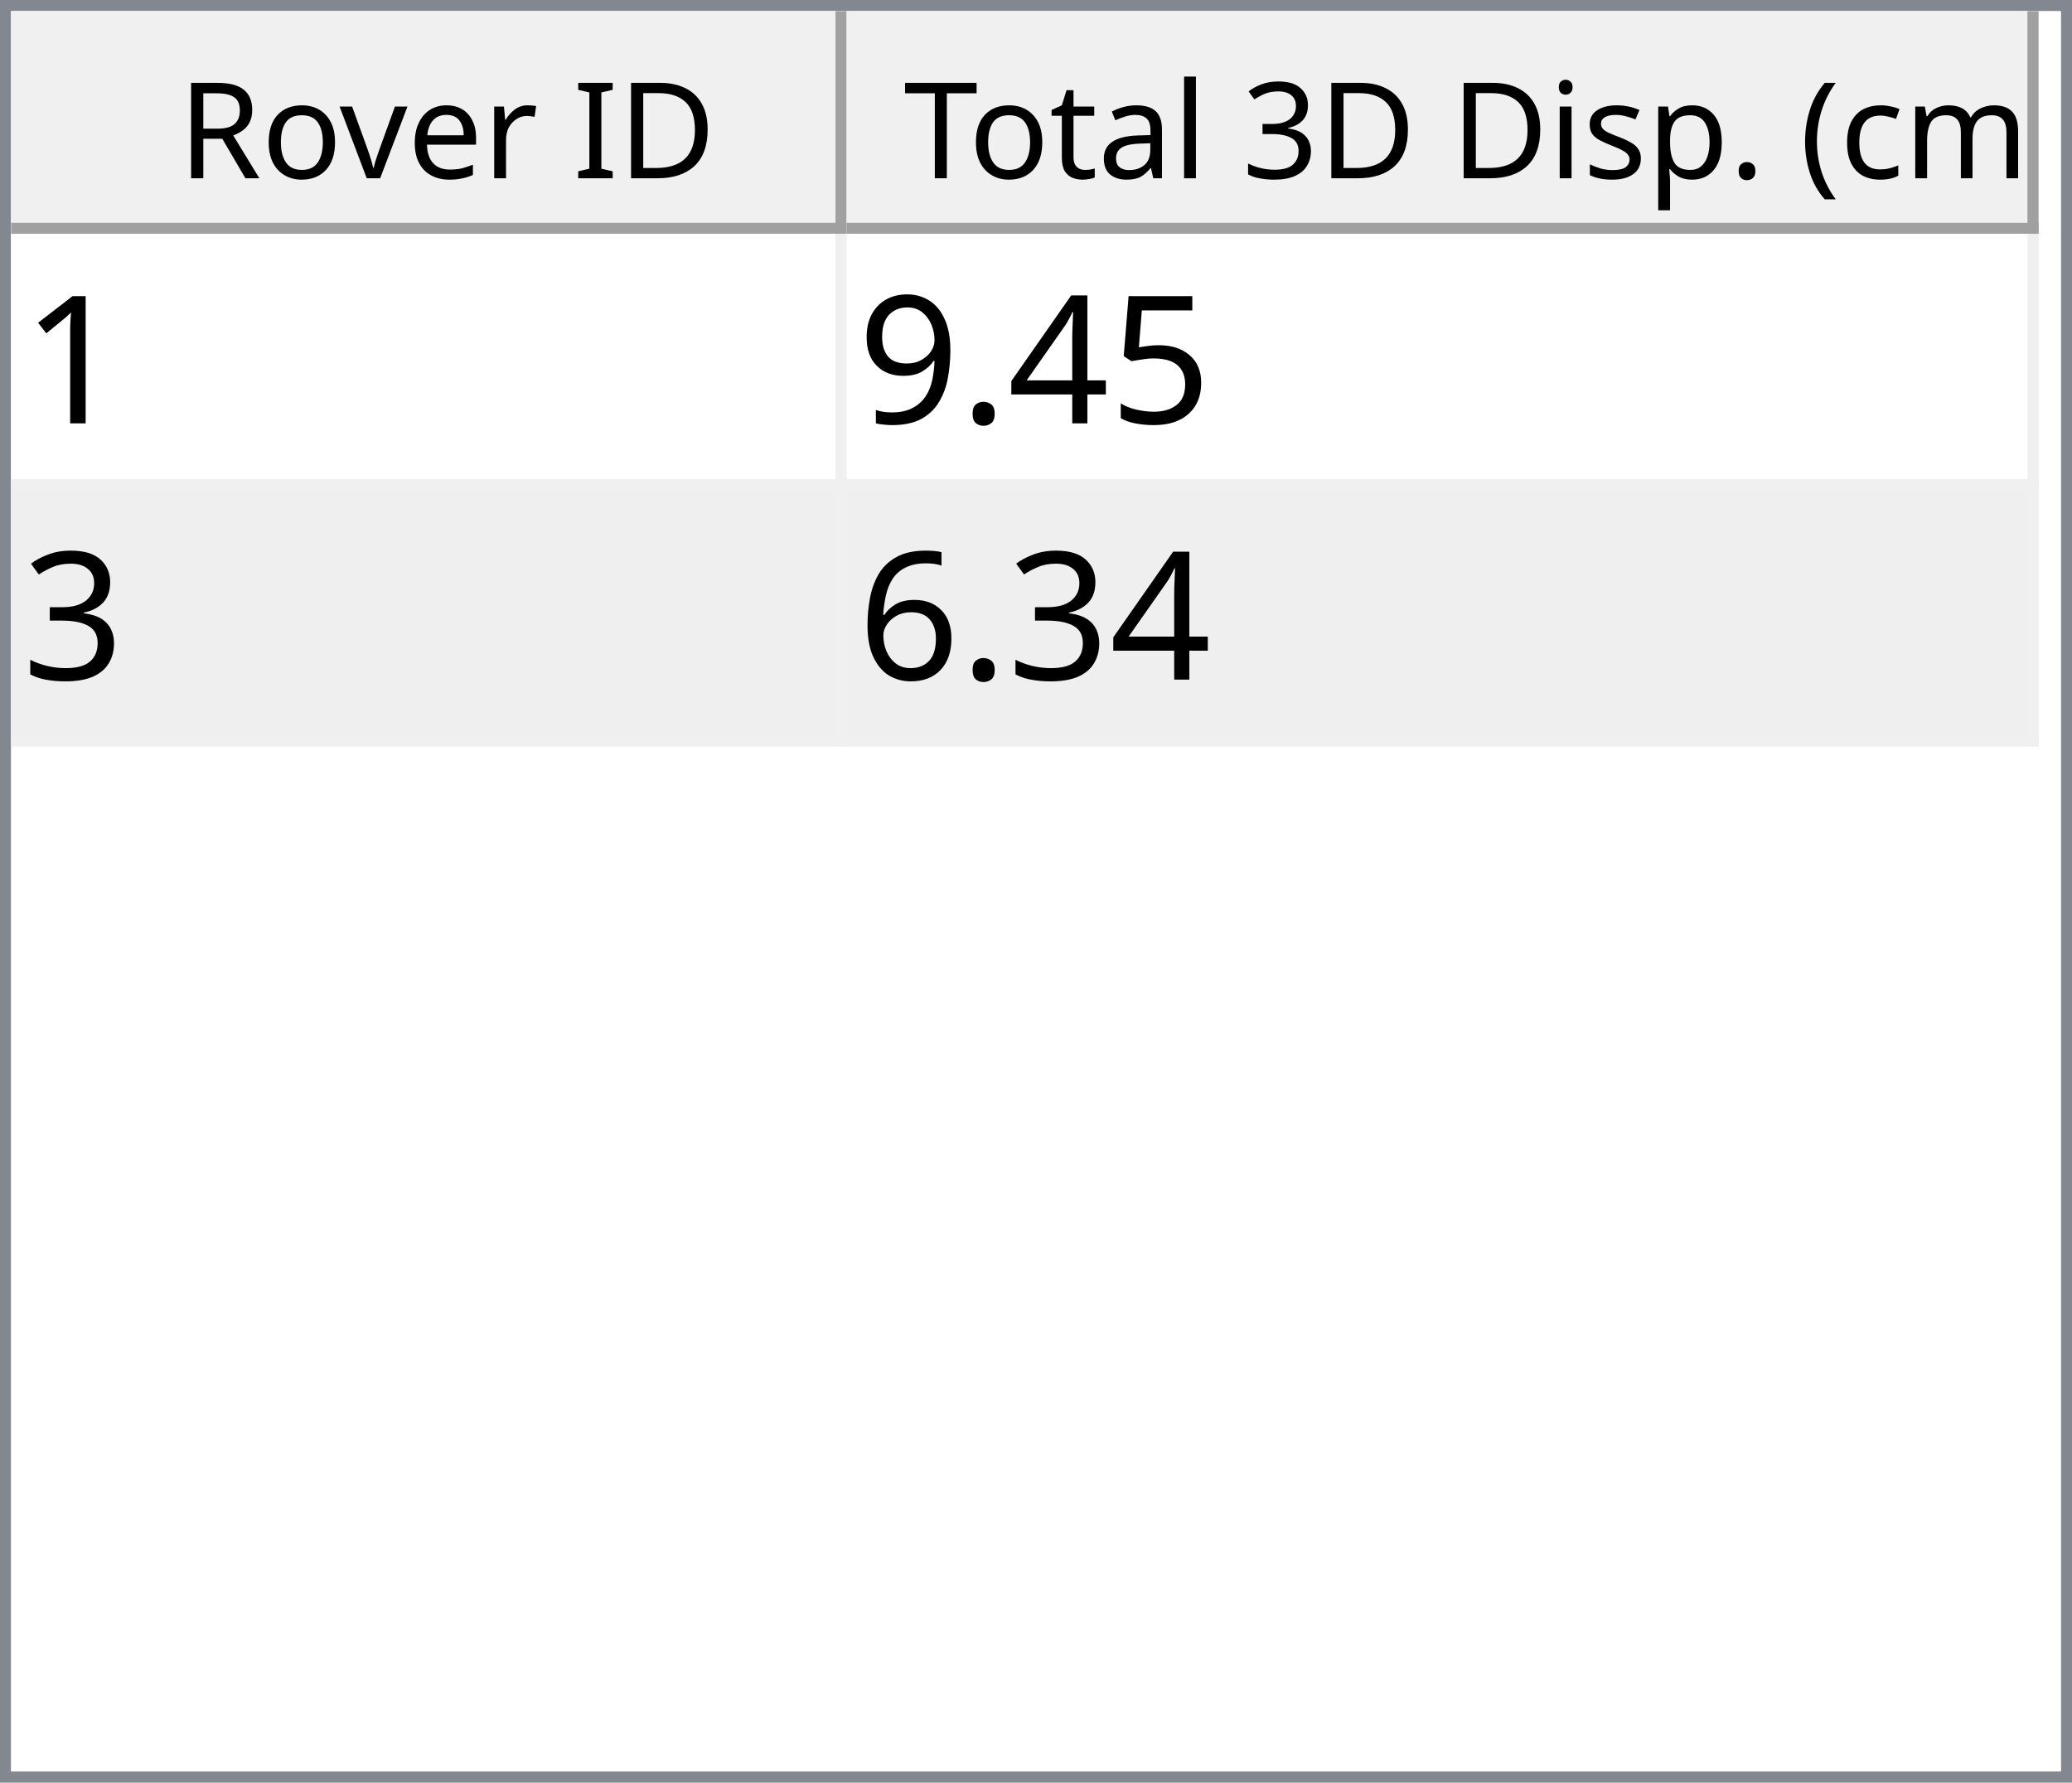
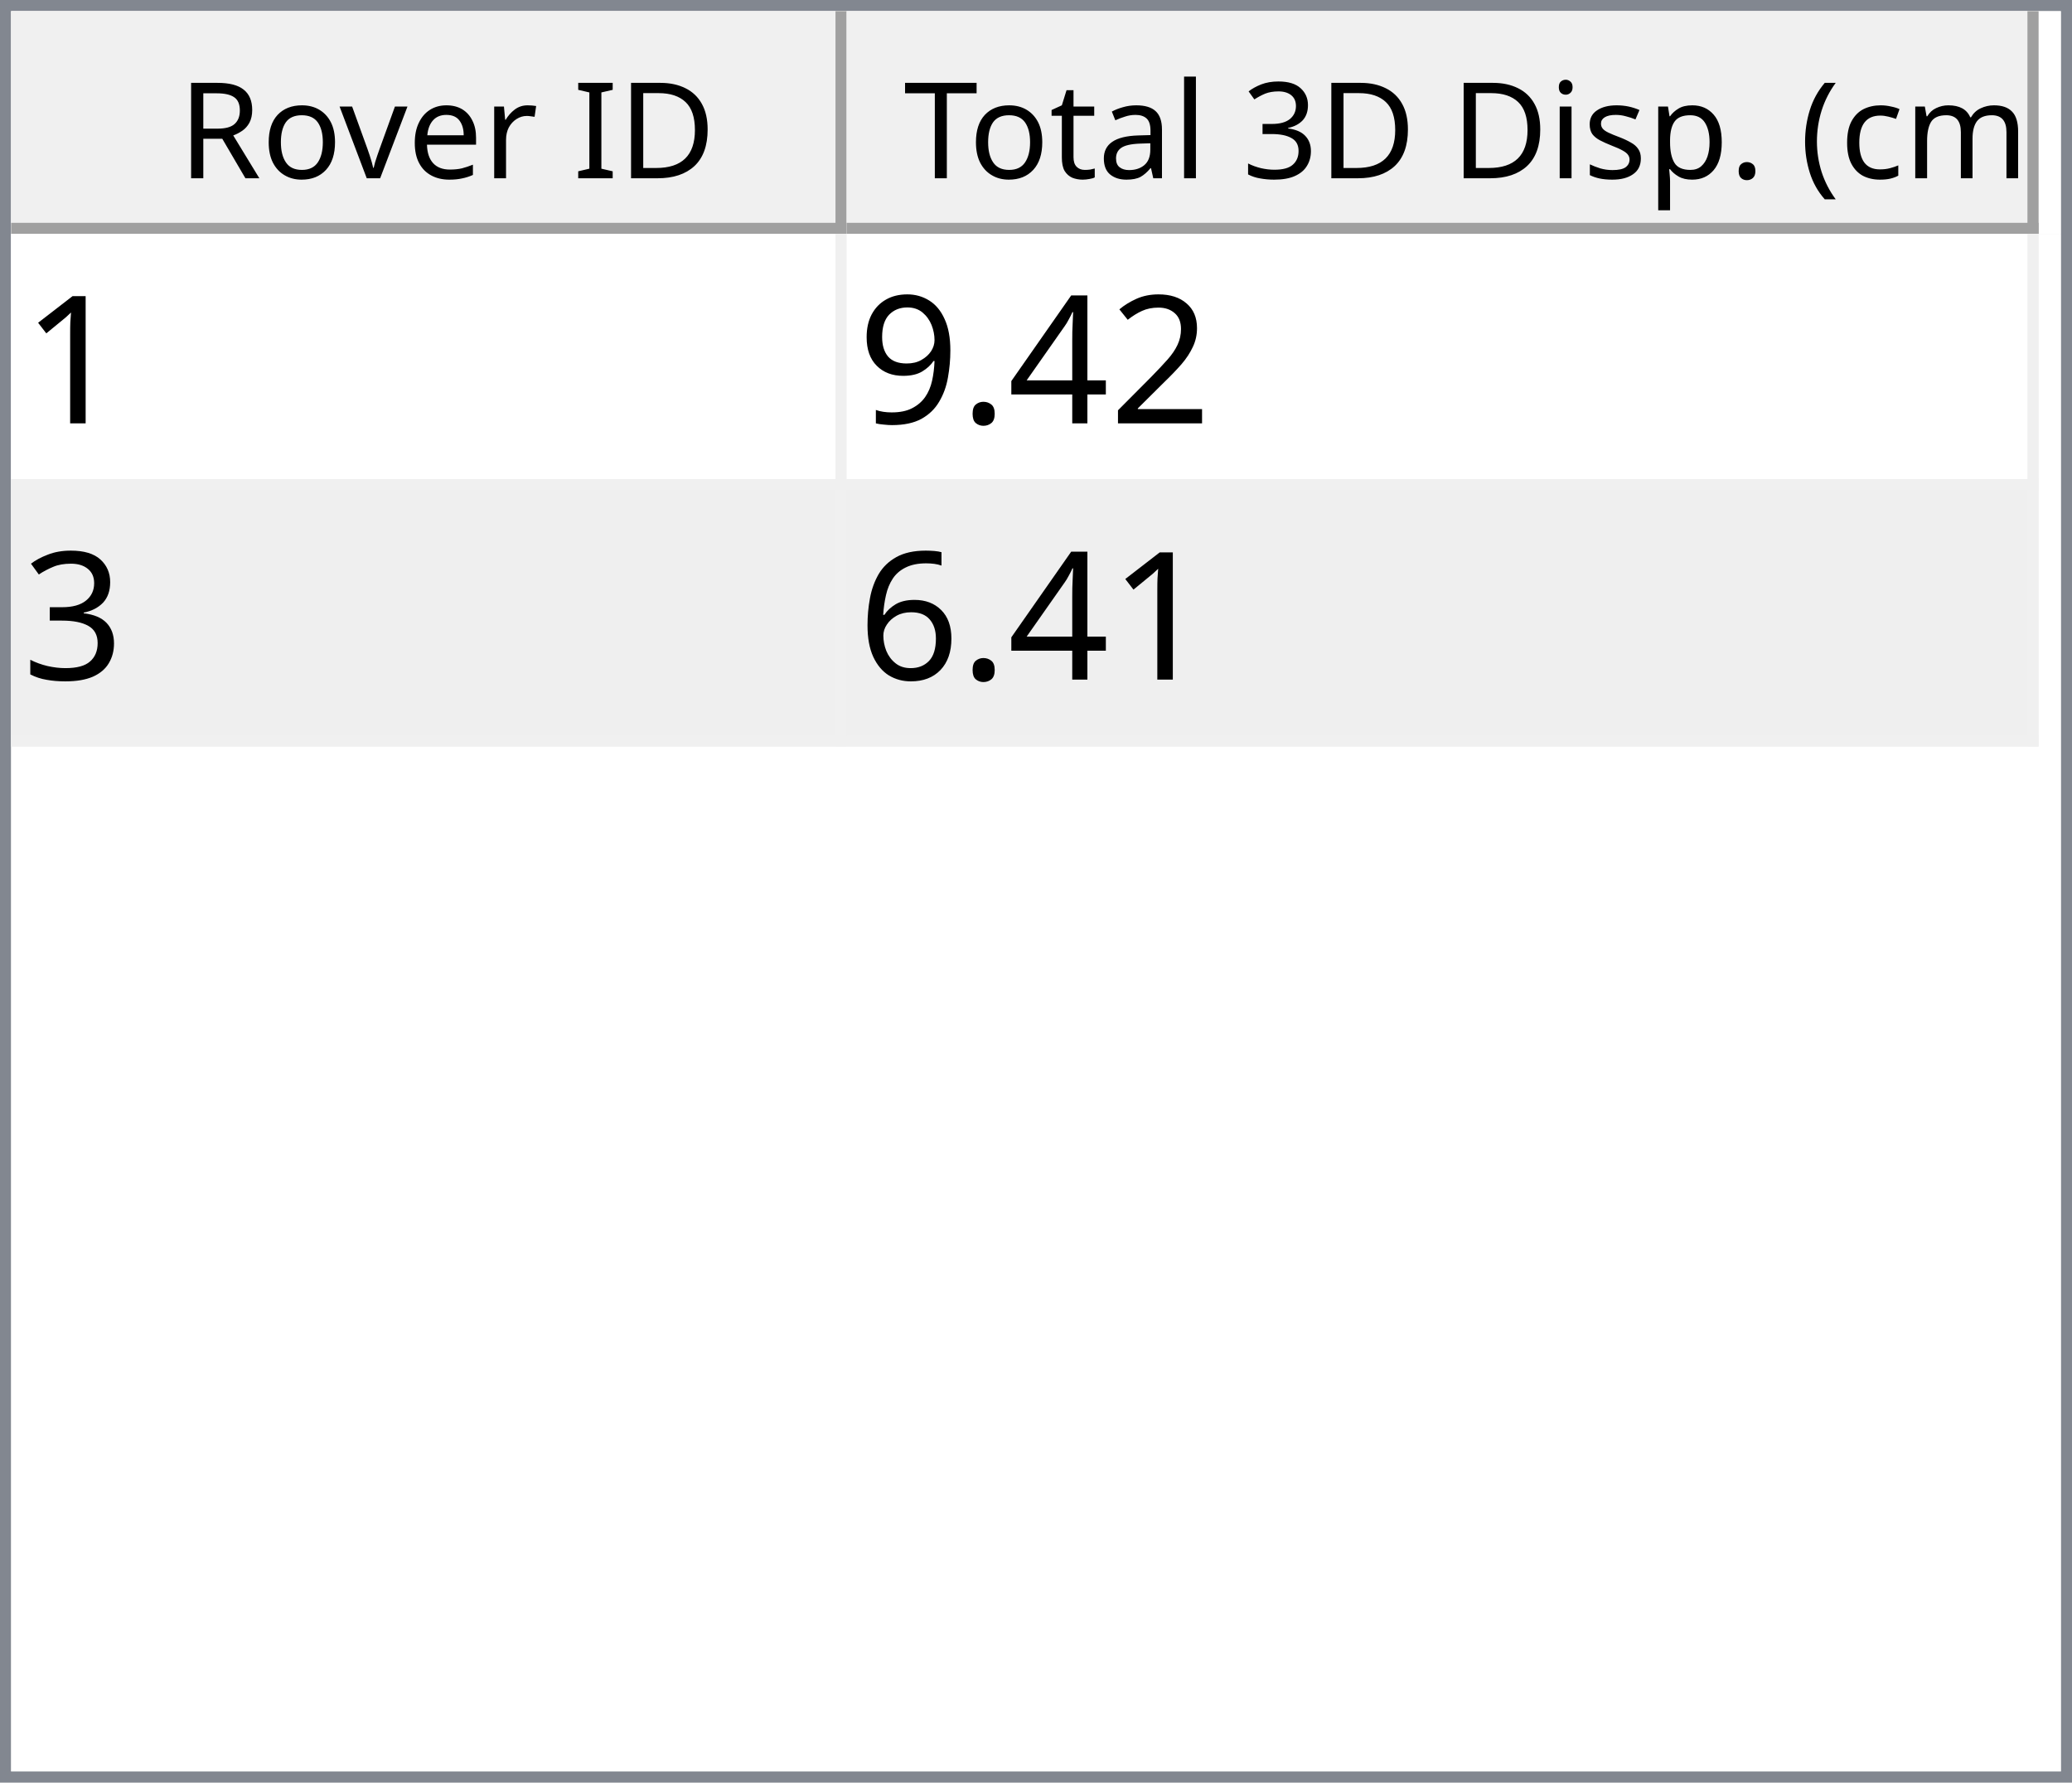
<svg xmlns="http://www.w3.org/2000/svg" style="fill-opacity:1; color-rendering:auto; color-interpolation:auto; text-rendering:auto; stroke:black; stroke-linecap:square; stroke-miterlimit:10; shape-rendering:auto; stroke-opacity:1; fill:black; stroke-dasharray:none; font-weight:normal; stroke-width:1; font-family:'Dialog'; font-style:normal; stroke-linejoin:miter; font-size:12px; stroke-dashoffset:0; image-rendering:auto;" width="186" height="160">
  <defs id="genericDefs" />
  <g>
    <defs id="defs1">
      <clipPath clipPathUnits="userSpaceOnUse" id="clipPath1">
        <path d="M0 0 L186 0 L186 160 L0 160 L0 0 Z" />
      </clipPath>
      <clipPath clipPathUnits="userSpaceOnUse" id="clipPath2">
        <path d="M0 0 L0 160 L186 160 L186 0 Z" />
      </clipPath>
      <clipPath clipPathUnits="userSpaceOnUse" id="clipPath3">
        <path d="M0 0 L0 20 L184 20 L184 0 Z" />
      </clipPath>
      <clipPath clipPathUnits="userSpaceOnUse" id="clipPath4">
        <path d="M0 0 L0 20 L75 20 L75 0 Z" />
      </clipPath>
      <clipPath clipPathUnits="userSpaceOnUse" id="clipPath5">
        <path d="M1 1 L1 19 L74 19 L74 1 Z" />
      </clipPath>
      <clipPath clipPathUnits="userSpaceOnUse" id="clipPath6">
        <path d="M0 0 L0 18 L73 18 L73 0 Z" />
      </clipPath>
      <clipPath clipPathUnits="userSpaceOnUse" id="clipPath7">
        <path d="M-0.5 -0.5 L-0.5 19.5 L74.5 19.5 L74.5 -0.5 Z" />
      </clipPath>
      <clipPath clipPathUnits="userSpaceOnUse" id="clipPath8">
        <path d="M0 0 L0 20 L107 20 L107 0 Z" />
      </clipPath>
      <clipPath clipPathUnits="userSpaceOnUse" id="clipPath9">
        <path d="M1 1 L1 19 L106 19 L106 1 Z" />
      </clipPath>
      <clipPath clipPathUnits="userSpaceOnUse" id="clipPath10">
        <path d="M0 0 L0 18 L105 18 L105 0 Z" />
      </clipPath>
      <clipPath clipPathUnits="userSpaceOnUse" id="clipPath11">
        <path d="M-0.5 -0.5 L-0.5 19.5 L106.5 19.5 L106.5 -0.5 Z" />
      </clipPath>
      <clipPath clipPathUnits="userSpaceOnUse" id="clipPath12">
        <path d="M0 0 L0 138 L184 138 L184 0 Z" />
      </clipPath>
      <clipPath clipPathUnits="userSpaceOnUse" id="clipPath13">
        <path d="M0 0 L0 46 L182 46 L182 0 Z" />
      </clipPath>
      <clipPath clipPathUnits="userSpaceOnUse" id="clipPath14">
        <path d="M-0.5 -0.5 L-0.5 45.5 L181.5 45.5 L181.5 -0.5 Z" />
      </clipPath>
      <clipPath clipPathUnits="userSpaceOnUse" id="clipPath15">
        <path d="M0 0 L0 22 L74 22 L74 0 Z" />
      </clipPath>
      <clipPath clipPathUnits="userSpaceOnUse" id="clipPath16">
        <path d="M0 0 L0 22 L106 22 L106 0 Z" />
      </clipPath>
      <font horiz-adv-x="64.551" id="font1">
        <font-face ascent="107.91" descent="25.098" units-per-em="100" style="font-style:normal; font-family:Segoe UI; font-weight:normal;" />
        <missing-glyph horiz-adv-x="64.551" d="M8.109 0 L8.109 68.266 L56.453 68.266 L56.453 0 L8.109 0 ZM15.328 7.234 L49.219 7.234 L49.219 61.031 L15.328 61.031 L15.328 7.234 Z" />
        <glyph unicode="D" horiz-adv-x="70.117" d="M9.188 0 L9.188 70.016 L28.516 70.016 Q65.531 70.016 65.531 35.891 Q65.531 19.672 55.25 9.836 Q44.969 0 27.734 0 L9.188 0 ZM17.391 62.594 L17.391 7.422 L27.828 7.422 Q41.609 7.422 49.273 14.797 Q56.938 22.172 56.938 35.688 Q56.938 62.594 28.328 62.594 L17.391 62.594 Z" />
        <glyph unicode="I" horiz-adv-x="26.611" d="M17.391 0 L9.188 0 L9.188 70.016 L17.391 70.016 L17.391 0 Z" />
        <glyph unicode=" " horiz-adv-x="27.393" d="" />
        <glyph unicode="r" horiz-adv-x="34.766" d="M34.188 41.891 Q32.078 43.5 28.125 43.5 Q23 43.5 19.555 38.672 Q16.109 33.844 16.109 25.484 L16.109 0 L8.109 0 L8.109 50 L16.109 50 L16.109 39.703 L16.312 39.703 Q18.016 44.969 21.531 47.922 Q25.047 50.875 29.391 50.875 Q32.516 50.875 34.188 50.203 L34.188 41.891 Z" />
        <glyph unicode="e" horiz-adv-x="52.295" d="M48.297 23 L12.984 23 Q13.188 14.656 17.484 10.109 Q21.781 5.562 29.297 5.562 Q37.75 5.562 44.828 11.141 L44.828 3.609 Q38.234 -1.172 27.391 -1.172 Q16.797 -1.172 10.742 5.641 Q4.688 12.453 4.688 24.812 Q4.688 36.469 11.305 43.82 Q17.922 51.172 27.734 51.172 Q37.547 51.172 42.922 44.828 Q48.297 38.484 48.297 27.203 L48.297 23 ZM40.094 29.781 Q40.047 36.719 36.75 40.578 Q33.453 44.438 27.594 44.438 Q21.922 44.438 17.969 40.383 Q14.016 36.328 13.094 29.781 L40.094 29.781 Z" />
        <glyph unicode="v" horiz-adv-x="47.9" d="M47.406 50 L27.484 0 L19.625 0 L0.688 50 L9.469 50 L22.172 13.672 Q23.578 9.672 23.922 6.688 L24.125 6.688 Q24.609 10.453 25.688 13.484 L38.969 50 L47.406 50 Z" />
        <glyph unicode="o" horiz-adv-x="58.594" d="M29 -1.172 Q17.922 -1.172 11.305 5.836 Q4.688 12.844 4.688 24.422 Q4.688 37.016 11.57 44.094 Q18.453 51.172 30.172 51.172 Q41.359 51.172 47.633 44.289 Q53.906 37.406 53.906 25.203 Q53.906 13.234 47.141 6.031 Q40.375 -1.172 29 -1.172 ZM29.594 44.438 Q21.875 44.438 17.383 39.188 Q12.891 33.938 12.891 24.703 Q12.891 15.828 17.43 10.695 Q21.969 5.562 29.594 5.562 Q37.359 5.562 41.531 10.594 Q45.703 15.625 45.703 24.906 Q45.703 34.281 41.531 39.359 Q37.359 44.438 29.594 44.438 Z" />
        <glyph unicode="R" horiz-adv-x="59.814" d="M59.375 0 L49.609 0 L37.891 19.625 Q36.281 22.359 34.766 24.289 Q33.25 26.219 31.664 27.438 Q30.078 28.656 28.25 29.219 Q26.422 29.781 24.125 29.781 L17.391 29.781 L17.391 0 L9.188 0 L9.188 70.016 L30.078 70.016 Q34.672 70.016 38.555 68.867 Q42.438 67.719 45.289 65.375 Q48.141 63.031 49.758 59.547 Q51.375 56.062 51.375 51.375 Q51.375 47.703 50.273 44.656 Q49.172 41.609 47.148 39.211 Q45.125 36.812 42.266 35.133 Q39.406 33.453 35.844 32.516 L35.844 32.328 Q37.594 31.547 38.891 30.547 Q40.188 29.547 41.359 28.18 Q42.531 26.812 43.68 25.078 Q44.828 23.344 46.234 21.047 L59.375 0 ZM17.391 62.594 L17.391 37.203 L28.516 37.203 Q31.594 37.203 34.203 38.133 Q36.812 39.062 38.719 40.797 Q40.625 42.531 41.703 45.047 Q42.781 47.562 42.781 50.688 Q42.781 56.297 39.141 59.445 Q35.5 62.594 28.609 62.594 L17.391 62.594 Z" />
        <glyph unicode=")" horiz-adv-x="30.176" d="M8.297 -15.922 L1.172 -15.922 Q16.406 2.344 16.406 26.812 Q16.406 51.469 1.078 70.016 L8.297 70.016 Q23.531 52.156 23.531 26.703 Q23.531 1.375 8.297 -15.922 Z" />
        <glyph unicode="m" horiz-adv-x="86.133" d="M79.109 0 L71.094 0 L71.094 28.719 Q71.094 37.016 68.531 40.727 Q65.969 44.438 59.906 44.438 Q54.781 44.438 51.195 39.75 Q47.609 35.062 47.609 28.516 L47.609 0 L39.594 0 L39.594 29.688 Q39.594 44.438 28.219 44.438 Q22.953 44.438 19.531 40.016 Q16.109 35.594 16.109 28.516 L16.109 0 L8.109 0 L8.109 50 L16.109 50 L16.109 42.094 L16.312 42.094 Q21.625 51.172 31.844 51.172 Q36.969 51.172 40.773 48.312 Q44.578 45.453 46 40.828 Q51.562 51.172 62.594 51.172 Q79.109 51.172 79.109 30.812 L79.109 0 Z" />
        <glyph unicode="c" horiz-adv-x="46.191" d="M42.188 2.297 Q36.422 -1.172 28.516 -1.172 Q17.828 -1.172 11.258 5.789 Q4.688 12.75 4.688 23.828 Q4.688 36.188 11.766 43.68 Q18.844 51.172 30.672 51.172 Q37.25 51.172 42.281 48.734 L42.281 40.531 Q36.719 44.438 30.375 44.438 Q22.703 44.438 17.797 38.945 Q12.891 33.453 12.891 24.516 Q12.891 15.719 17.508 10.641 Q22.125 5.562 29.891 5.562 Q36.422 5.562 42.188 9.906 L42.188 2.297 Z" />
        <glyph unicode="(" horiz-adv-x="30.176" d="M29.109 -15.922 L21.969 -15.922 Q6.844 1.375 6.844 26.703 Q6.844 52.156 21.969 70.016 L29.203 70.016 Q13.875 51.469 13.875 26.812 Q13.875 2.344 29.109 -15.922 Z" />
        <glyph unicode="." horiz-adv-x="21.68" d="M10.891 -1.078 Q8.641 -1.078 7.055 0.539 Q5.469 2.156 5.469 4.391 Q5.469 6.641 7.055 8.273 Q8.641 9.906 10.891 9.906 Q13.188 9.906 14.797 8.273 Q16.406 6.641 16.406 4.391 Q16.406 2.156 14.797 0.539 Q13.188 -1.078 10.891 -1.078 Z" />
        <glyph unicode="p" horiz-adv-x="58.789" d="M16.312 7.234 L16.109 7.234 L16.109 -23 L8.109 -23 L8.109 50 L16.109 50 L16.109 41.219 L16.312 41.219 Q22.219 51.172 33.594 51.172 Q43.266 51.172 48.688 44.461 Q54.109 37.75 54.109 26.469 Q54.109 13.922 48 6.375 Q41.891 -1.172 31.297 -1.172 Q21.578 -1.172 16.312 7.234 ZM16.109 27.391 L16.109 20.406 Q16.109 14.203 20.141 9.883 Q24.172 5.562 30.375 5.562 Q37.641 5.562 41.773 11.133 Q45.906 16.703 45.906 26.609 Q45.906 34.969 42.047 39.703 Q38.188 44.438 31.594 44.438 Q24.609 44.438 20.359 39.578 Q16.109 34.719 16.109 27.391 Z" />
        <glyph unicode="s" horiz-adv-x="42.432" d="M5.078 1.812 L5.078 10.406 Q11.625 5.562 19.484 5.562 Q30.031 5.562 30.031 12.594 Q30.031 14.594 29.125 15.992 Q28.219 17.391 26.68 18.461 Q25.141 19.531 23.07 20.383 Q21 21.234 18.609 22.172 Q15.281 23.484 12.766 24.828 Q10.25 26.172 8.57 27.859 Q6.891 29.547 6.031 31.695 Q5.172 33.844 5.172 36.719 Q5.172 40.234 6.789 42.945 Q8.406 45.656 11.086 47.484 Q13.766 49.312 17.211 50.242 Q20.656 51.172 24.312 51.172 Q30.812 51.172 35.938 48.922 L35.938 40.828 Q30.422 44.438 23.25 44.438 Q21 44.438 19.195 43.922 Q17.391 43.406 16.094 42.477 Q14.797 41.547 14.086 40.258 Q13.375 38.969 13.375 37.406 Q13.375 35.453 14.086 34.133 Q14.797 32.812 16.164 31.789 Q17.531 30.766 19.484 29.938 Q21.438 29.109 23.922 28.125 Q27.25 26.859 29.883 25.516 Q32.516 24.172 34.375 22.484 Q36.234 20.797 37.234 18.602 Q38.234 16.406 38.234 13.375 Q38.234 9.672 36.602 6.938 Q34.969 4.203 32.234 2.398 Q29.5 0.594 25.93 -0.289 Q22.359 -1.172 18.453 -1.172 Q10.75 -1.172 5.078 1.812 Z" />
        <glyph unicode="i" horiz-adv-x="24.219" d="M12.203 62.703 Q10.062 62.703 8.547 64.164 Q7.031 65.625 7.031 67.875 Q7.031 70.125 8.547 71.609 Q10.062 73.094 12.203 73.094 Q14.406 73.094 15.945 71.609 Q17.484 70.125 17.484 67.875 Q17.484 65.719 15.945 64.211 Q14.406 62.703 12.203 62.703 ZM16.109 0 L8.109 0 L8.109 50 L16.109 50 L16.109 0 Z" />
        <glyph unicode="3" horiz-adv-x="53.906" d="M46.531 19.828 Q46.531 15.094 44.75 11.211 Q42.969 7.328 39.719 4.57 Q36.469 1.812 31.93 0.297 Q27.391 -1.219 21.922 -1.219 Q11.922 -1.219 6 2.594 L6 11.188 Q13.094 5.609 22.219 5.609 Q25.875 5.609 28.828 6.539 Q31.781 7.469 33.906 9.227 Q36.031 10.984 37.18 13.477 Q38.328 15.969 38.328 19.094 Q38.328 32.812 18.797 32.812 L12.984 32.812 L12.984 39.594 L18.5 39.594 Q35.797 39.594 35.797 52.484 Q35.797 64.406 22.609 64.406 Q15.188 64.406 8.688 59.422 L8.688 67.188 Q15.375 71.188 24.609 71.188 Q29 71.188 32.57 69.969 Q36.141 68.75 38.68 66.555 Q41.219 64.359 42.609 61.281 Q44 58.203 44 54.5 Q44 40.672 30.031 36.719 L30.031 36.531 Q33.594 36.141 36.625 34.797 Q39.656 33.453 41.852 31.305 Q44.047 29.156 45.289 26.25 Q46.531 23.344 46.531 19.828 Z" />
        <glyph unicode="l" horiz-adv-x="24.219" d="M16.109 0 L8.109 0 L8.109 74.031 L16.109 74.031 L16.109 0 Z" />
        <glyph unicode="a" horiz-adv-x="50.879" d="M43.891 0 L35.891 0 L35.891 7.812 L35.688 7.812 Q30.469 -1.172 20.312 -1.172 Q12.844 -1.172 8.617 2.781 Q4.391 6.734 4.391 13.281 Q4.391 27.297 20.906 29.594 L35.891 31.688 Q35.891 44.438 25.594 44.438 Q16.547 44.438 9.281 38.281 L9.281 46.484 Q16.656 51.172 26.266 51.172 Q43.891 51.172 43.891 32.516 L43.891 0 ZM35.891 25.297 L23.828 23.641 Q18.266 22.859 15.43 20.875 Q12.594 18.891 12.594 13.875 Q12.594 10.203 15.211 7.883 Q17.828 5.562 22.172 5.562 Q28.125 5.562 32.008 9.742 Q35.891 13.922 35.891 20.312 L35.891 25.297 Z" />
        <glyph unicode="t" horiz-adv-x="33.887" d="M31.297 0.484 Q28.469 -1.078 23.828 -1.078 Q10.688 -1.078 10.688 13.578 L10.688 43.172 L2.094 43.172 L2.094 50 L10.688 50 L10.688 62.203 L18.703 64.797 L18.703 50 L31.297 50 L31.297 43.172 L18.703 43.172 L18.703 14.984 Q18.703 9.969 20.414 7.82 Q22.125 5.672 26.078 5.672 Q29.109 5.672 31.297 7.328 L31.297 0.484 Z" />
        <glyph unicode="T" horiz-adv-x="52.393" d="M50.594 62.594 L30.375 62.594 L30.375 0 L22.172 0 L22.172 62.594 L2 62.594 L2 70.016 L50.594 70.016 L50.594 62.594 Z" />
      </font>
      <font horiz-adv-x="75.0" id="font2">
        <font-face ascent="100.537" descent="21.973" units-per-em="100" style="font-style:normal; font-family:sans-serif; font-weight:normal;" />
        <missing-glyph horiz-adv-x="75.0" d="M12.5 0 L12.5 62.5 L62.5 62.5 L62.5 0 L12.5 0 ZM14.062 1.562 L60.938 1.562 L60.938 60.938 L14.062 60.938 L14.062 1.562 Z" />
        <glyph unicode="1" horiz-adv-x="55.615" d="M37.25 0 L28.469 0 L28.469 56 Q25.297 52.984 20.141 49.953 Q14.984 46.922 10.891 45.406 L10.891 53.906 Q18.266 57.375 23.781 62.305 Q29.297 67.234 31.594 71.875 L37.25 71.875 L37.25 0 Z" />
-         <glyph unicode="5" horiz-adv-x="55.615" d="M4.156 18.75 L13.375 19.531 Q14.406 12.797 18.141 9.398 Q21.875 6 27.156 6 Q33.5 6 37.891 10.789 Q42.281 15.578 42.281 23.484 Q42.281 31 38.062 35.352 Q33.844 39.703 27 39.703 Q22.75 39.703 19.336 37.773 Q15.922 35.844 13.969 32.766 L5.719 33.844 L12.641 70.609 L48.25 70.609 L48.25 62.203 L19.672 62.203 L15.828 42.969 Q22.266 47.469 29.344 47.469 Q38.719 47.469 45.164 40.969 Q51.609 34.469 51.609 24.266 Q51.609 14.547 45.953 7.469 Q39.062 -1.219 27.156 -1.219 Q17.391 -1.219 11.211 4.25 Q5.031 9.719 4.156 18.75 Z" />
+         <glyph unicode="2" horiz-adv-x="55.615" d="M50.344 8.453 L50.344 0 L3.031 0 Q2.938 3.172 4.047 6.109 Q5.859 10.938 9.836 15.625 Q13.812 20.312 21.344 26.469 Q33.016 36.031 37.117 41.625 Q41.219 47.219 41.219 52.203 Q41.219 57.422 37.477 61.008 Q33.734 64.594 27.734 64.594 Q21.391 64.594 17.578 60.789 Q13.766 56.984 13.719 50.25 L4.688 51.172 Q5.609 61.281 11.664 66.578 Q17.719 71.875 27.938 71.875 Q38.234 71.875 44.242 66.164 Q50.25 60.453 50.25 52 Q50.25 47.703 48.492 43.555 Q46.734 39.406 42.656 34.812 Q38.578 30.219 29.109 22.219 Q21.188 15.578 18.945 13.211 Q16.703 10.844 15.234 8.453 L50.344 8.453 Z" />
        <glyph unicode="4" horiz-adv-x="55.615" d="M32.328 0 L32.328 17.141 L1.266 17.141 L1.266 25.203 L33.938 71.578 L41.109 71.578 L41.109 25.203 L50.781 25.203 L50.781 17.141 L41.109 17.141 L41.109 0 L32.328 0 ZM32.328 25.203 L32.328 57.469 L9.906 25.203 L32.328 25.203 Z" />
        <glyph unicode="." horiz-adv-x="27.783" d="M9.078 0 L9.078 10.016 L19.094 10.016 L19.094 0 L9.078 0 Z" />
        <glyph unicode="9" horiz-adv-x="55.615" d="M5.469 16.547 L13.922 17.328 Q14.984 11.375 18.016 8.688 Q21.047 6 25.781 6 Q29.828 6 32.883 7.859 Q35.938 9.719 37.891 12.82 Q39.844 15.922 41.164 21.195 Q42.484 26.469 42.484 31.938 Q42.484 32.516 42.438 33.688 Q39.797 29.5 35.234 26.883 Q30.672 24.266 25.344 24.266 Q16.453 24.266 10.305 30.711 Q4.156 37.156 4.156 47.703 Q4.156 58.594 10.578 65.234 Q17 71.875 26.656 71.875 Q33.641 71.875 39.43 68.117 Q45.219 64.359 48.219 57.398 Q51.219 50.438 51.219 37.25 Q51.219 23.531 48.242 15.406 Q45.266 7.281 39.383 3.031 Q33.5 -1.219 25.594 -1.219 Q17.188 -1.219 11.867 3.445 Q6.547 8.109 5.469 16.547 ZM41.453 48.141 Q41.453 55.719 37.43 60.156 Q33.406 64.594 27.734 64.594 Q21.875 64.594 17.531 59.812 Q13.188 55.031 13.188 47.406 Q13.188 40.578 17.312 36.305 Q21.438 32.031 27.484 32.031 Q33.594 32.031 37.523 36.305 Q41.453 40.578 41.453 48.141 Z" />
        <glyph unicode="3" horiz-adv-x="55.615" d="M4.203 18.891 L12.984 20.062 Q14.5 12.594 18.141 9.297 Q21.781 6 27 6 Q33.203 6 37.477 10.297 Q41.75 14.594 41.75 20.953 Q41.75 27 37.797 30.93 Q33.844 34.859 27.734 34.859 Q25.25 34.859 21.531 33.891 L22.516 41.609 Q23.391 41.5 23.922 41.5 Q29.547 41.5 34.039 44.43 Q38.531 47.359 38.531 53.469 Q38.531 58.297 35.258 61.477 Q31.984 64.656 26.812 64.656 Q21.688 64.656 18.266 61.43 Q14.844 58.203 13.875 51.766 L5.078 53.328 Q6.688 62.156 12.398 67.016 Q18.109 71.875 26.609 71.875 Q32.469 71.875 37.398 69.359 Q42.328 66.844 44.945 62.5 Q47.562 58.156 47.562 53.266 Q47.562 48.641 45.07 44.828 Q42.578 41.016 37.703 38.766 Q44.047 37.312 47.562 32.695 Q51.078 28.078 51.078 21.141 Q51.078 11.766 44.242 5.25 Q37.406 -1.266 26.953 -1.266 Q17.531 -1.266 11.305 4.352 Q5.078 9.969 4.203 18.891 Z" />
        <glyph unicode="6" horiz-adv-x="55.615" d="M49.75 54.047 L41.016 53.375 Q39.844 58.547 37.703 60.891 Q34.125 64.656 28.906 64.656 Q24.703 64.656 21.531 62.312 Q17.391 59.281 14.992 53.469 Q12.594 47.656 12.5 36.922 Q15.672 41.75 20.266 44.094 Q24.859 46.438 29.891 46.438 Q38.672 46.438 44.852 39.969 Q51.031 33.5 51.031 23.25 Q51.031 16.5 48.125 10.719 Q45.219 4.938 40.141 1.859 Q35.062 -1.219 28.609 -1.219 Q17.625 -1.219 10.695 6.859 Q3.766 14.938 3.766 33.5 Q3.766 54.25 11.422 63.672 Q18.109 71.875 29.438 71.875 Q37.891 71.875 43.289 67.141 Q48.688 62.406 49.75 54.047 ZM13.875 23.188 Q13.875 18.656 15.797 14.508 Q17.719 10.359 21.188 8.18 Q24.656 6 28.469 6 Q34.031 6 38.039 10.492 Q42.047 14.984 42.047 22.703 Q42.047 30.125 38.086 34.398 Q34.125 38.672 28.125 38.672 Q22.172 38.672 18.023 34.398 Q13.875 30.125 13.875 23.188 Z" />
      </font>
    </defs>
    <g style="fill:white; stroke:white;">
      <rect x="0" y="0" width="186" style="clip-path:url(#clipPath1); stroke:none;" height="160" />
    </g>
    <g style="fill:white; text-rendering:optimizeSpeed; color-rendering:optimizeSpeed; image-rendering:optimizeSpeed; shape-rendering:crispEdges; stroke:white; color-interpolation:sRGB;">
      <rect x="0" width="186" height="160" y="0" style="stroke:none;" />
      <path style="stroke:none;" d="M0 160 L186 160 L186 0 L0 0 Z" />
    </g>
    <g style="fill:rgb(240,240,240); font-family:'Segoe UI'; stroke:rgb(240,240,240);">
      <rect x="0" y="0" width="186" style="clip-path:url(#clipPath2); stroke:none;" height="160" />
    </g>
    <g style="fill:rgb(130,135,144); font-family:'Segoe UI'; stroke:rgb(130,135,144);">
      <path d="M0 0 L186 0 L186 160 L0 160 L0 0 ZM1 1 L185 1 L185 159 L1 159 L1 1 Z" style="fill-rule:evenodd; clip-path:url(#clipPath2); stroke:none;" />
    </g>
    <g style="fill:white; font-family:'Segoe UI'; stroke:white;" transform="translate(1,1)">
      <rect x="0" y="0" width="184" style="clip-path:url(#clipPath3); stroke:none;" height="20" />
    </g>
    <g style="fill:rgb(240,240,240); font-family:'Segoe UI'; stroke:rgb(240,240,240);" transform="translate(1,1)">
      <rect x="0" y="0" width="75" style="clip-path:url(#clipPath4); stroke:none;" height="20" />
    </g>
    <g style="font-family:'Segoe UI';" transform="translate(2,2)">
      <text x="14" xml:space="preserve" y="14" style="clip-path:url(#clipPath6); stroke:none;">Rover ID</text>
    </g>
    <g style="fill:rgb(160,160,160); font-family:'Segoe UI'; stroke:rgb(160,160,160); stroke-linejoin:bevel;" transform="translate(1.5,1.5)">
      <line x1="74" x2="74" y1="0" style="fill:none; clip-path:url(#clipPath7);" y2="19" />
    </g>
    <g style="fill:rgb(160,160,160); font-family:'Segoe UI'; stroke:rgb(160,160,160); stroke-linejoin:bevel;" transform="matrix(1,0,0,1,1,1) translate(0.5,0.5)">
      <line x1="0" x2="74" y1="19" style="fill:none; clip-path:url(#clipPath7);" y2="19" />
    </g>
    <g style="fill:rgb(240,240,240); font-family:'Segoe UI'; stroke:rgb(240,240,240);" transform="translate(76,1)">
      <rect x="0" y="0" width="107" style="clip-path:url(#clipPath8); stroke:none;" height="20" />
    </g>
    <g style="font-family:'Segoe UI';" transform="translate(77,2)">
      <text x="1" xml:space="preserve" y="14" style="clip-path:url(#clipPath10); stroke:none;"> Total 3D Disp. (cm)</text>
    </g>
    <g style="fill:rgb(160,160,160); font-family:'Segoe UI'; stroke:rgb(160,160,160); stroke-linejoin:bevel;" transform="translate(76.5,1.5)">
      <line x1="106" x2="106" y1="0" style="fill:none; clip-path:url(#clipPath11);" y2="19" />
    </g>
    <g style="fill:rgb(160,160,160); font-family:'Segoe UI'; stroke:rgb(160,160,160); stroke-linejoin:bevel;" transform="matrix(1,0,0,1,76,1) translate(0.5,0.5)">
      <line x1="0" x2="106" y1="19" style="fill:none; clip-path:url(#clipPath11);" y2="19" />
    </g>
    <g style="fill:white; font-family:'Segoe UI'; stroke:white;" transform="translate(1,21)">
      <rect x="0" y="0" width="184" style="clip-path:url(#clipPath12); stroke:none;" height="138" />
    </g>
    <g style="fill:rgb(240,240,240); font-size:16px; font-family:sans-serif; stroke:rgb(240,240,240);" transform="translate(1,21)">
      <rect x="0" y="0" width="182" style="clip-path:url(#clipPath13); stroke:none;" height="46" />
      <line transform="translate(0.5,0.5)" x1="0" x2="181" y1="22" style="clip-path:url(#clipPath14); fill:none; stroke-linejoin:bevel;" y2="22" />
    </g>
    <g transform="matrix(1,0,0,1,1,21) translate(0.5,0.5)" style="fill:rgb(240,240,240); font-size:16px; font-family:sans-serif; stroke:rgb(240,240,240); stroke-linejoin:bevel;">
      <line x1="0" x2="181" y1="45" style="fill:none; clip-path:url(#clipPath14);" y2="45" />
    </g>
    <g transform="matrix(1,0,0,1,1,21) translate(0.5,0.5)" style="fill:rgb(240,240,240); font-size:16px; font-family:sans-serif; stroke:rgb(240,240,240); stroke-linejoin:bevel;">
      <line x1="74" x2="74" y1="0" style="fill:none; clip-path:url(#clipPath14);" y2="45" />
    </g>
    <g transform="matrix(1,0,0,1,1,21) translate(0.5,0.5)" style="fill:rgb(240,240,240); font-size:16px; font-family:sans-serif; stroke:rgb(240,240,240); stroke-linejoin:bevel;">
      <line x1="181" x2="181" y1="0" style="fill:none; clip-path:url(#clipPath14);" y2="45" />
    </g>
    <g style="fill:white; font-size:16px; font-family:sans-serif; stroke:white;" transform="matrix(1,0,0,1,1,21)">
      <rect x="0" y="0" width="74" style="clip-path:url(#clipPath15); stroke:none;" height="22" />
      <text x="1" y="17" style="fill:black; clip-path:url(#clipPath15); stroke:none;" xml:space="preserve">1</text>
    </g>
    <g style="fill:white; font-size:16px; font-family:sans-serif; stroke:white;" transform="matrix(1,0,0,1,1,21) translate(75,0)">
      <rect x="0" y="0" width="106" style="clip-path:url(#clipPath16); stroke:none;" height="22" />
-       <text x="1" y="17" style="fill:black; clip-path:url(#clipPath16); stroke:none;" xml:space="preserve">9.45</text>
+       <text x="1" y="17" style="fill:black; clip-path:url(#clipPath16); stroke:none;" xml:space="preserve">9.42</text>
    </g>
    <g style="fill:rgb(239,239,239); font-size:16px; font-family:sans-serif; stroke:rgb(239,239,239);" transform="matrix(1,0,0,1,1,21) translate(0,23)">
      <rect x="0" y="0" width="74" style="clip-path:url(#clipPath15); stroke:none;" height="22" />
      <text x="1" y="17" style="fill:black; clip-path:url(#clipPath15); stroke:none;" xml:space="preserve">3</text>
    </g>
    <g style="fill:rgb(239,239,239); font-size:16px; font-family:sans-serif; stroke:rgb(239,239,239);" transform="matrix(1,0,0,1,1,21) translate(75,23)">
      <rect x="0" y="0" width="106" style="clip-path:url(#clipPath16); stroke:none;" height="22" />
-       <text x="1" y="17" style="fill:black; clip-path:url(#clipPath16); stroke:none;" xml:space="preserve">6.34</text>
+       <text x="1" y="17" style="fill:black; clip-path:url(#clipPath16); stroke:none;" xml:space="preserve">6.41</text>
    </g>
  </g>
</svg>
